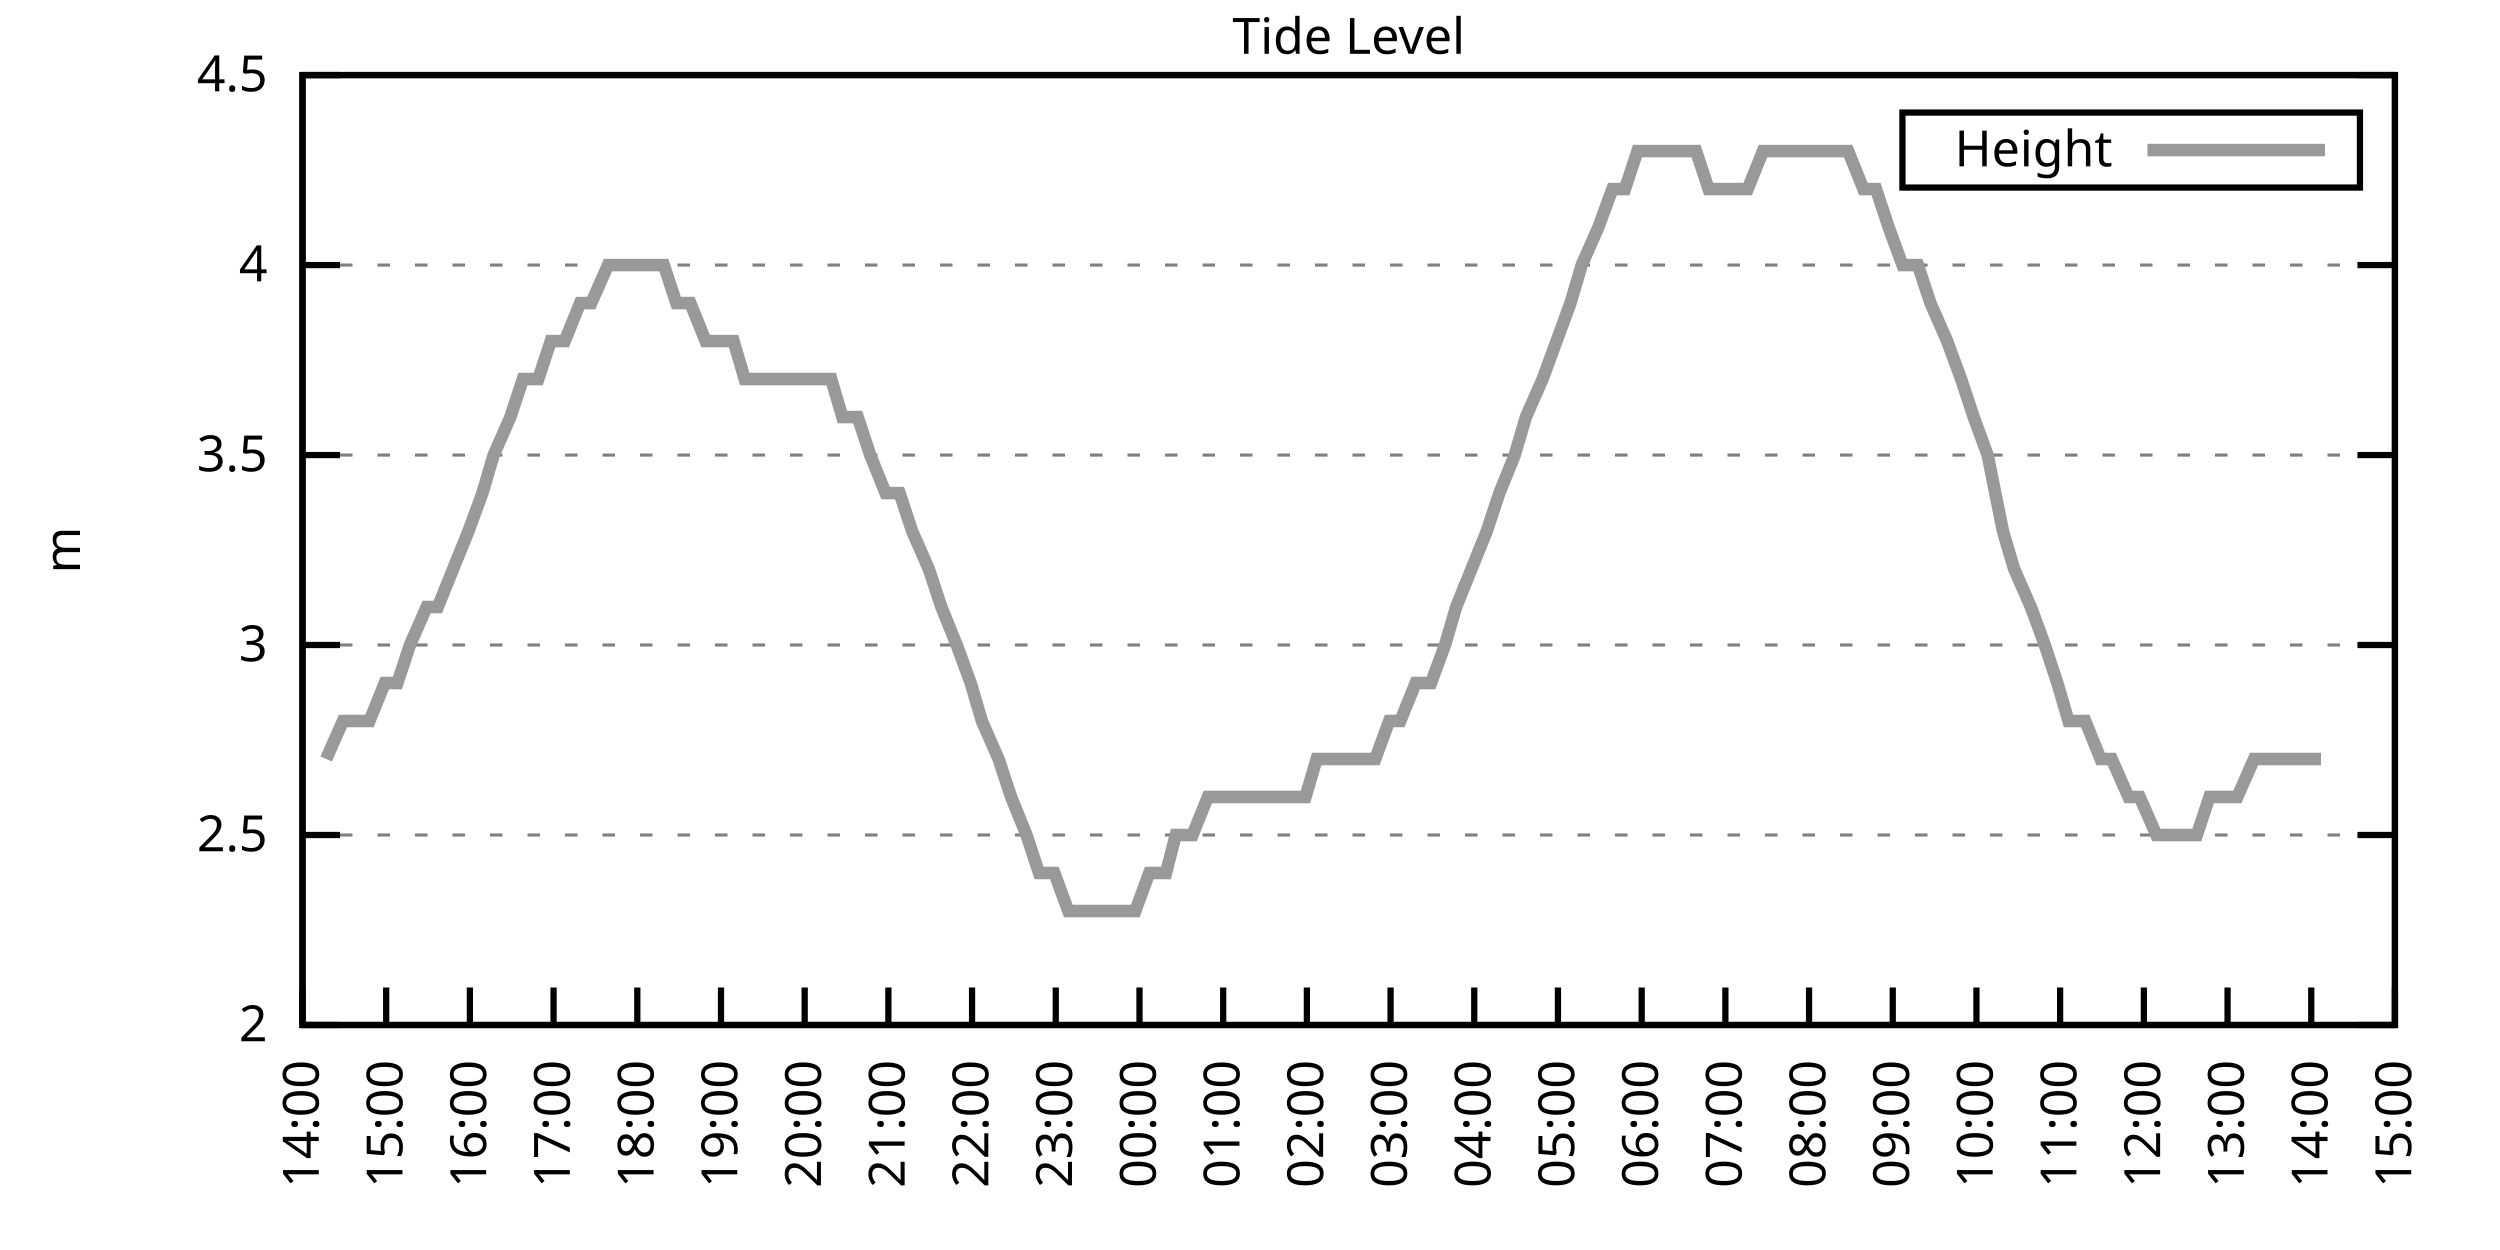
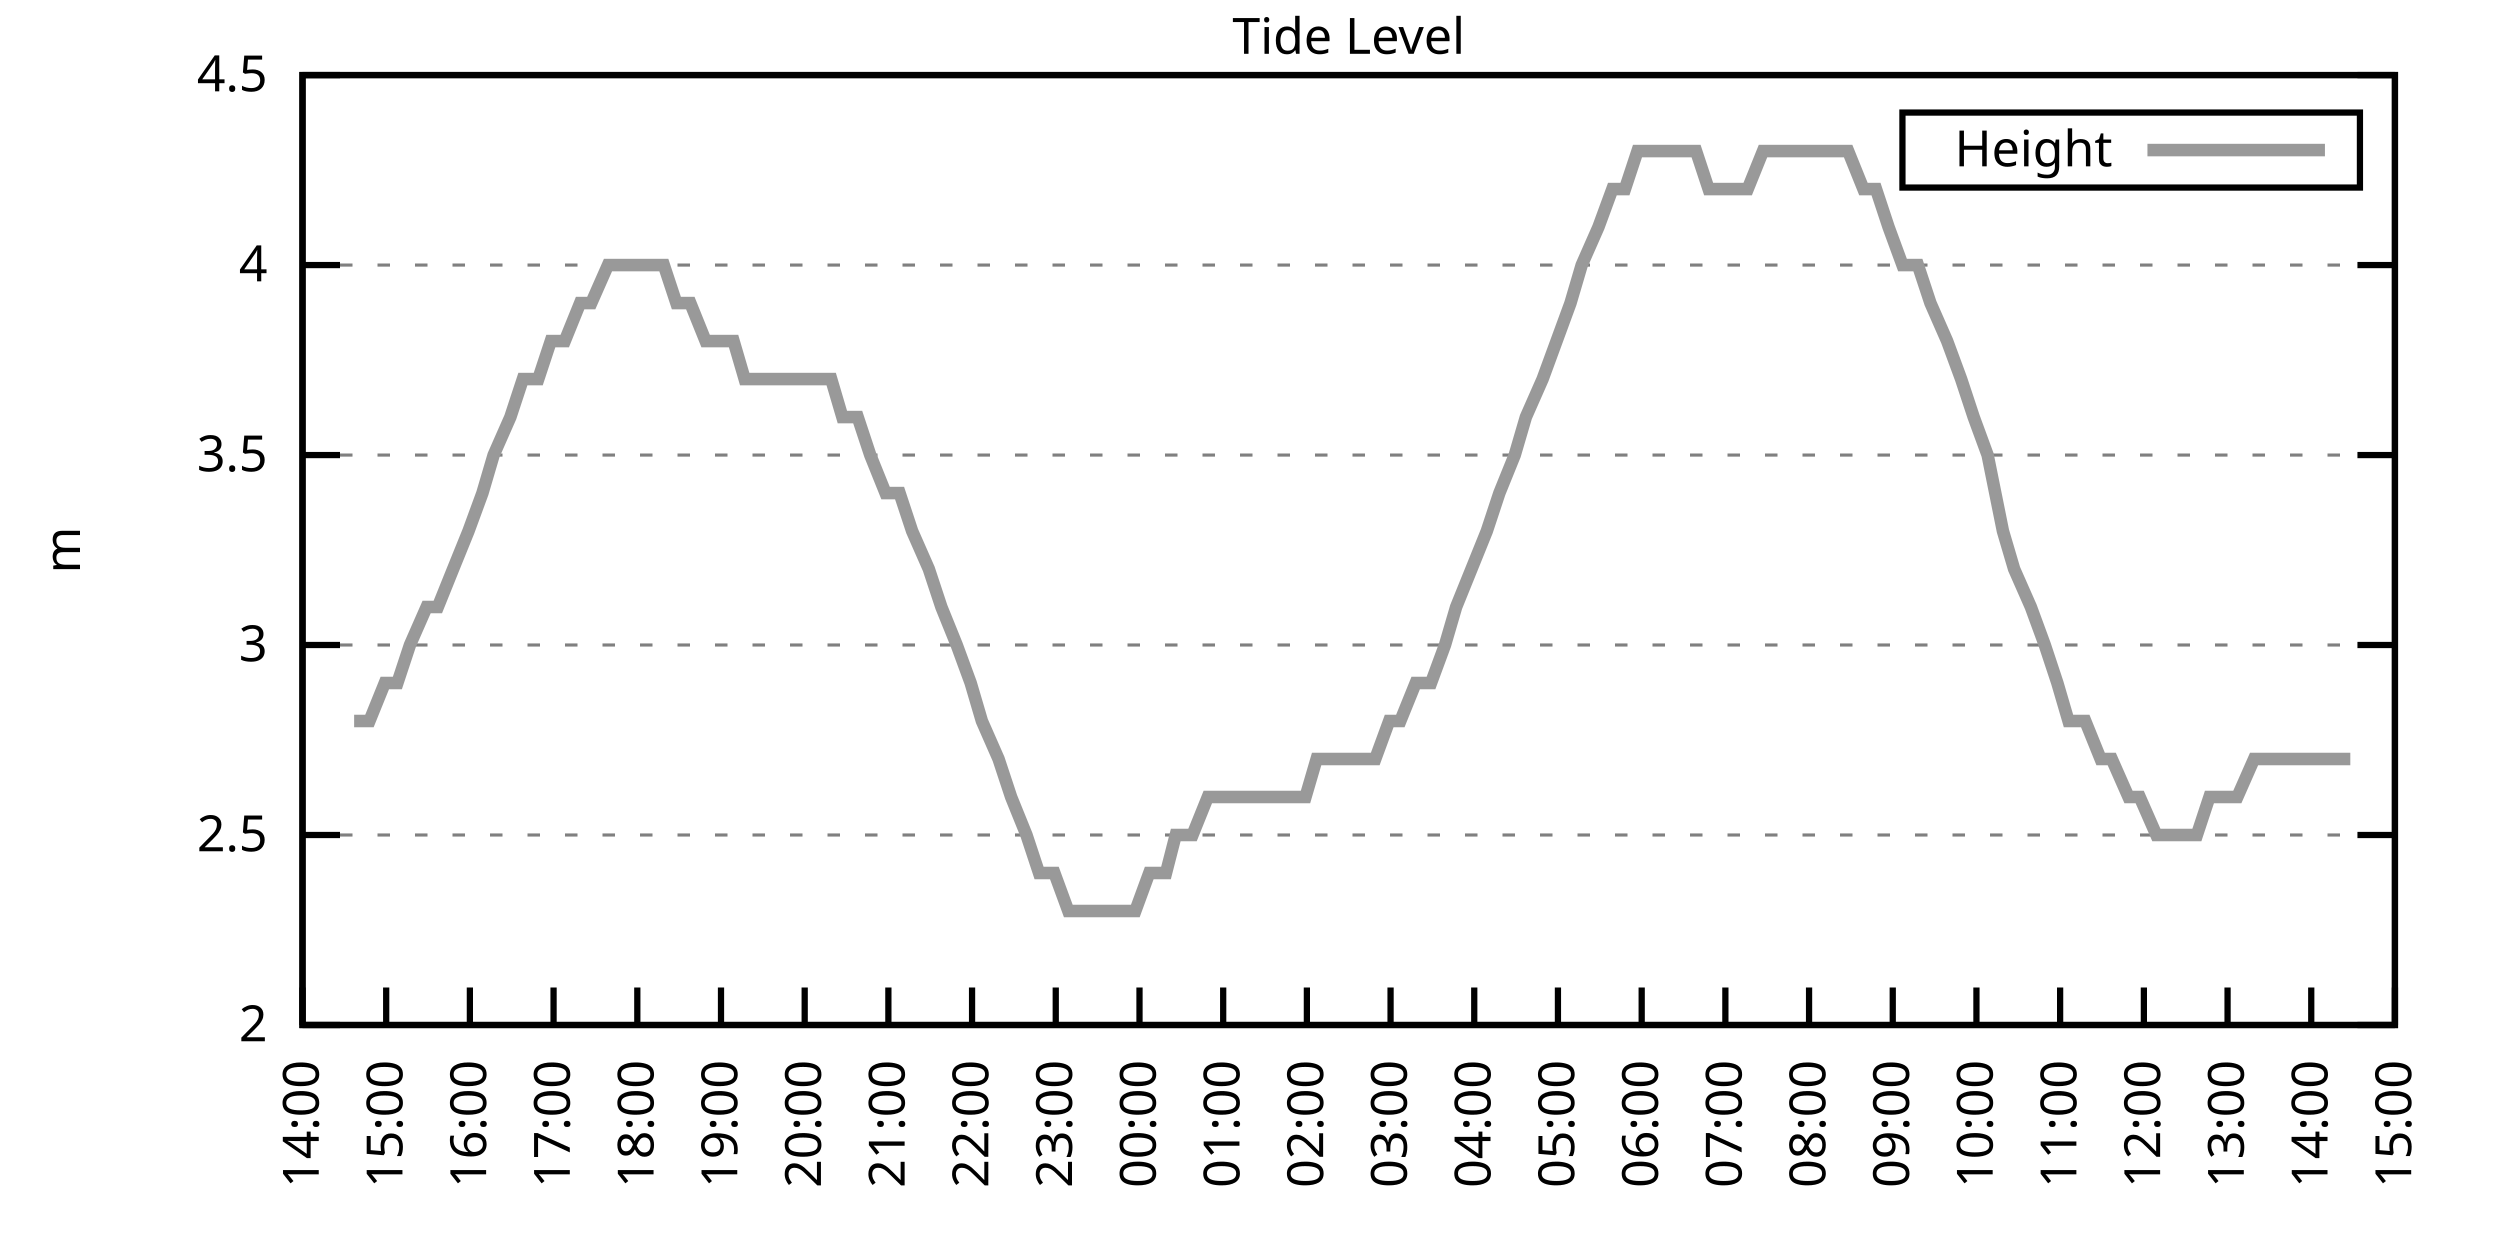
<svg xmlns="http://www.w3.org/2000/svg" xmlns:xlink="http://www.w3.org/1999/xlink" width="400" height="200" viewBox="0 0 400 200">
  <g id="gnuplot_canvas">
    <rect x="0" y="0" width="400" height="200" fill="none" />
    <defs>
      <circle id="gpDot" r="0.5" stroke-width="0.5" stroke="currentColor" />
      <path id="gpPt0" stroke-width="0.333" stroke="currentColor" d="M-1,0 h2 M0,-1 v2" />
      <path id="gpPt1" stroke-width="0.333" stroke="currentColor" d="M-1,-1 L1,1 M1,-1 L-1,1" />
      <path id="gpPt2" stroke-width="0.333" stroke="currentColor" d="M-1,0 L1,0 M0,-1 L0,1 M-1,-1 L1,1 M-1,1 L1,-1" />
      <rect id="gpPt3" stroke-width="0.333" stroke="currentColor" x="-1" y="-1" width="2" height="2" />
      <rect id="gpPt4" stroke-width="0.333" stroke="currentColor" fill="currentColor" x="-1" y="-1" width="2" height="2" />
      <circle id="gpPt5" stroke-width="0.333" stroke="currentColor" cx="0" cy="0" r="1" />
      <use xlink:href="#gpPt5" id="gpPt6" fill="currentColor" stroke="none" />
      <path id="gpPt7" stroke-width="0.333" stroke="currentColor" d="M0,-1.33 L-1.33,0.67 L1.33,0.67 z" />
      <use xlink:href="#gpPt7" id="gpPt8" fill="currentColor" stroke="none" />
      <use xlink:href="#gpPt7" id="gpPt9" stroke="currentColor" transform="rotate(180)" />
      <use xlink:href="#gpPt9" id="gpPt10" fill="currentColor" stroke="none" />
      <use xlink:href="#gpPt3" id="gpPt11" stroke="currentColor" transform="rotate(45)" />
      <use xlink:href="#gpPt11" id="gpPt12" fill="currentColor" stroke="none" />
      <path id="gpPt13" stroke-width="0.333" stroke="currentColor" d="M0,1.330 L1.265,0.411 L0.782,-1.067 L-0.782,-1.076 L-1.265,0.411 z" />
      <use xlink:href="#gpPt13" id="gpPt14" fill="currentColor" stroke="none" />
      <filter id="textbox" filterUnits="objectBoundingBox" x="0" y="0" height="1" width="1">
        <feFlood flood-color="white" flood-opacity="1" result="bgnd" />
        <feComposite in="SourceGraphic" in2="bgnd" operator="atop" />
      </filter>
      <filter id="greybox" filterUnits="objectBoundingBox" x="0" y="0" height="1" width="1">
        <feFlood flood-color="lightgrey" flood-opacity="1" result="grey" />
        <feComposite in="SourceGraphic" in2="grey" operator="atop" />
      </filter>
    </defs>
    <g fill="none" color="white" stroke="currentColor" stroke-width="1.00" stroke-linecap="butt" stroke-linejoin="miter">
</g>
    <g fill="none" color="black" stroke="currentColor" stroke-width="1.00" stroke-linecap="butt" stroke-linejoin="miter">
      <g stroke="none" shape-rendering="crispEdges">
        <polygon fill="rgb(255, 255, 255)" points="48.40,164.00 383.18,164.00 383.18,12.02 48.40,12.02 " />
      </g>
    </g>
    <g fill="none" color="black" stroke="currentColor" stroke-width="1.00" stroke-linecap="butt" stroke-linejoin="miter">
</g>
    <g fill="none" color="black" stroke="black" stroke-width="0.50" stroke-linecap="butt" stroke-linejoin="miter">
</g>
    <g fill="none" color="gray" stroke="currentColor" stroke-width="0.50" stroke-linecap="butt" stroke-linejoin="miter">
      <path stroke="gray" stroke-dasharray="2,4" class="gridline" d="M48.40,164.00 L383.19,164.00  " />
    </g>
    <g fill="none" color="gray" stroke="gray" stroke-width="1.00" stroke-linecap="butt" stroke-linejoin="miter">
</g>
    <g fill="none" color="black" stroke="currentColor" stroke-width="1.00" stroke-linecap="butt" stroke-linejoin="miter">
      <path stroke="black" d="M48.40,164.00 L54.40,164.00 M383.19,164.00 L377.19,164.00  " />
      <g transform="translate(42.80,166.60)" stroke="none" fill="black" font-family="Sans" font-size="8.00" text-anchor="end">
        <text>
          <tspan font-family="Sans"> 2</tspan>
        </text>
      </g>
    </g>
    <g fill="none" color="black" stroke="currentColor" stroke-width="1.00" stroke-linecap="butt" stroke-linejoin="miter">
</g>
    <g fill="none" color="black" stroke="black" stroke-width="0.50" stroke-linecap="butt" stroke-linejoin="miter">
</g>
    <g fill="none" color="gray" stroke="currentColor" stroke-width="0.50" stroke-linecap="butt" stroke-linejoin="miter">
      <path stroke="gray" stroke-dasharray="2,4" class="gridline" d="M48.40,133.60 L383.19,133.60  " />
    </g>
    <g fill="none" color="gray" stroke="gray" stroke-width="1.00" stroke-linecap="butt" stroke-linejoin="miter">
</g>
    <g fill="none" color="black" stroke="currentColor" stroke-width="1.00" stroke-linecap="butt" stroke-linejoin="miter">
      <path stroke="black" d="M48.40,133.60 L54.40,133.60 M383.19,133.60 L377.19,133.60  " />
      <g transform="translate(42.80,136.20)" stroke="none" fill="black" font-family="Sans" font-size="8.00" text-anchor="end">
        <text>
          <tspan font-family="Sans"> 2.5</tspan>
        </text>
      </g>
    </g>
    <g fill="none" color="black" stroke="currentColor" stroke-width="1.00" stroke-linecap="butt" stroke-linejoin="miter">
</g>
    <g fill="none" color="black" stroke="black" stroke-width="0.50" stroke-linecap="butt" stroke-linejoin="miter">
</g>
    <g fill="none" color="gray" stroke="currentColor" stroke-width="0.50" stroke-linecap="butt" stroke-linejoin="miter">
      <path stroke="gray" stroke-dasharray="2,4" class="gridline" d="M48.40,103.20 L383.19,103.20  " />
    </g>
    <g fill="none" color="gray" stroke="gray" stroke-width="1.00" stroke-linecap="butt" stroke-linejoin="miter">
</g>
    <g fill="none" color="black" stroke="currentColor" stroke-width="1.00" stroke-linecap="butt" stroke-linejoin="miter">
      <path stroke="black" d="M48.40,103.20 L54.40,103.20 M383.19,103.20 L377.19,103.20  " />
      <g transform="translate(42.80,105.80)" stroke="none" fill="black" font-family="Sans" font-size="8.00" text-anchor="end">
        <text>
          <tspan font-family="Sans"> 3</tspan>
        </text>
      </g>
    </g>
    <g fill="none" color="black" stroke="currentColor" stroke-width="1.00" stroke-linecap="butt" stroke-linejoin="miter">
</g>
    <g fill="none" color="black" stroke="black" stroke-width="0.50" stroke-linecap="butt" stroke-linejoin="miter">
</g>
    <g fill="none" color="gray" stroke="currentColor" stroke-width="0.50" stroke-linecap="butt" stroke-linejoin="miter">
      <path stroke="gray" stroke-dasharray="2,4" class="gridline" d="M48.40,72.81 L383.19,72.81  " />
    </g>
    <g fill="none" color="gray" stroke="gray" stroke-width="1.00" stroke-linecap="butt" stroke-linejoin="miter">
</g>
    <g fill="none" color="black" stroke="currentColor" stroke-width="1.00" stroke-linecap="butt" stroke-linejoin="miter">
      <path stroke="black" d="M48.40,72.81 L54.40,72.81 M383.19,72.81 L377.19,72.81  " />
      <g transform="translate(42.80,75.41)" stroke="none" fill="black" font-family="Sans" font-size="8.00" text-anchor="end">
        <text>
          <tspan font-family="Sans"> 3.5</tspan>
        </text>
      </g>
    </g>
    <g fill="none" color="black" stroke="currentColor" stroke-width="1.00" stroke-linecap="butt" stroke-linejoin="miter">
</g>
    <g fill="none" color="black" stroke="black" stroke-width="0.50" stroke-linecap="butt" stroke-linejoin="miter">
</g>
    <g fill="none" color="gray" stroke="currentColor" stroke-width="0.50" stroke-linecap="butt" stroke-linejoin="miter">
      <path stroke="gray" stroke-dasharray="2,4" class="gridline" d="M48.40,42.41 L383.19,42.41  " />
    </g>
    <g fill="none" color="gray" stroke="gray" stroke-width="1.00" stroke-linecap="butt" stroke-linejoin="miter">
</g>
    <g fill="none" color="black" stroke="currentColor" stroke-width="1.00" stroke-linecap="butt" stroke-linejoin="miter">
      <path stroke="black" d="M48.40,42.41 L54.40,42.41 M383.19,42.41 L377.19,42.41  " />
      <g transform="translate(42.80,45.01)" stroke="none" fill="black" font-family="Sans" font-size="8.00" text-anchor="end">
        <text>
          <tspan font-family="Sans"> 4</tspan>
        </text>
      </g>
    </g>
    <g fill="none" color="black" stroke="currentColor" stroke-width="1.00" stroke-linecap="butt" stroke-linejoin="miter">
</g>
    <g fill="none" color="black" stroke="black" stroke-width="0.50" stroke-linecap="butt" stroke-linejoin="miter">
</g>
    <g fill="none" color="gray" stroke="currentColor" stroke-width="0.50" stroke-linecap="butt" stroke-linejoin="miter">
      <path stroke="gray" stroke-dasharray="2,4" class="gridline" d="M48.40,12.01 L383.19,12.01  " />
    </g>
    <g fill="none" color="gray" stroke="gray" stroke-width="1.00" stroke-linecap="butt" stroke-linejoin="miter">
</g>
    <g fill="none" color="black" stroke="currentColor" stroke-width="1.00" stroke-linecap="butt" stroke-linejoin="miter">
      <path stroke="black" d="M48.40,12.01 L54.40,12.01 M383.19,12.01 L377.19,12.01  " />
      <g transform="translate(42.80,14.61)" stroke="none" fill="black" font-family="Sans" font-size="8.00" text-anchor="end">
        <text>
          <tspan font-family="Sans"> 4.5</tspan>
        </text>
      </g>
    </g>
    <g fill="none" color="black" stroke="currentColor" stroke-width="1.00" stroke-linecap="butt" stroke-linejoin="miter">
      <path stroke="black" d="M48.40,164.00 L48.40,158.00  " />
      <g transform="translate(51.00,169.60) rotate(270.00)" stroke="none" fill="black" font-family="Sans" font-size="8.00" text-anchor="end">
        <text>
          <tspan font-family="Sans">14:00</tspan>
        </text>
      </g>
    </g>
    <g fill="none" color="black" stroke="currentColor" stroke-width="1.00" stroke-linecap="butt" stroke-linejoin="miter">
      <path stroke="black" d="M61.79,164.00 L61.79,158.00  " />
      <g transform="translate(64.39,169.60) rotate(270.00)" stroke="none" fill="black" font-family="Sans" font-size="8.00" text-anchor="end">
        <text>
          <tspan font-family="Sans">15:00</tspan>
        </text>
      </g>
    </g>
    <g fill="none" color="black" stroke="currentColor" stroke-width="1.00" stroke-linecap="butt" stroke-linejoin="miter">
      <path stroke="black" d="M75.18,164.00 L75.18,158.00  " />
      <g transform="translate(77.78,169.60) rotate(270.00)" stroke="none" fill="black" font-family="Sans" font-size="8.00" text-anchor="end">
        <text>
          <tspan font-family="Sans">16:00</tspan>
        </text>
      </g>
    </g>
    <g fill="none" color="black" stroke="currentColor" stroke-width="1.00" stroke-linecap="butt" stroke-linejoin="miter">
      <path stroke="black" d="M88.57,164.00 L88.57,158.00  " />
      <g transform="translate(91.17,169.60) rotate(270.00)" stroke="none" fill="black" font-family="Sans" font-size="8.00" text-anchor="end">
        <text>
          <tspan font-family="Sans">17:00</tspan>
        </text>
      </g>
    </g>
    <g fill="none" color="black" stroke="currentColor" stroke-width="1.00" stroke-linecap="butt" stroke-linejoin="miter">
      <path stroke="black" d="M101.97,164.00 L101.97,158.00  " />
      <g transform="translate(104.57,169.60) rotate(270.00)" stroke="none" fill="black" font-family="Sans" font-size="8.00" text-anchor="end">
        <text>
          <tspan font-family="Sans">18:00</tspan>
        </text>
      </g>
    </g>
    <g fill="none" color="black" stroke="currentColor" stroke-width="1.00" stroke-linecap="butt" stroke-linejoin="miter">
      <path stroke="black" d="M115.36,164.00 L115.36,158.00  " />
      <g transform="translate(117.96,169.60) rotate(270.00)" stroke="none" fill="black" font-family="Sans" font-size="8.00" text-anchor="end">
        <text>
          <tspan font-family="Sans">19:00</tspan>
        </text>
      </g>
    </g>
    <g fill="none" color="black" stroke="currentColor" stroke-width="1.00" stroke-linecap="butt" stroke-linejoin="miter">
      <path stroke="black" d="M128.75,164.00 L128.75,158.00  " />
      <g transform="translate(131.35,169.60) rotate(270.00)" stroke="none" fill="black" font-family="Sans" font-size="8.00" text-anchor="end">
        <text>
          <tspan font-family="Sans">20:00</tspan>
        </text>
      </g>
    </g>
    <g fill="none" color="black" stroke="currentColor" stroke-width="1.00" stroke-linecap="butt" stroke-linejoin="miter">
      <path stroke="black" d="M142.14,164.00 L142.14,158.00  " />
      <g transform="translate(144.74,169.60) rotate(270.00)" stroke="none" fill="black" font-family="Sans" font-size="8.00" text-anchor="end">
        <text>
          <tspan font-family="Sans">21:00</tspan>
        </text>
      </g>
    </g>
    <g fill="none" color="black" stroke="currentColor" stroke-width="1.00" stroke-linecap="butt" stroke-linejoin="miter">
      <path stroke="black" d="M155.53,164.00 L155.53,158.00  " />
      <g transform="translate(158.13,169.60) rotate(270.00)" stroke="none" fill="black" font-family="Sans" font-size="8.00" text-anchor="end">
        <text>
          <tspan font-family="Sans">22:00</tspan>
        </text>
      </g>
    </g>
    <g fill="none" color="black" stroke="currentColor" stroke-width="1.00" stroke-linecap="butt" stroke-linejoin="miter">
      <path stroke="black" d="M168.92,164.00 L168.92,158.00  " />
      <g transform="translate(171.52,169.60) rotate(270.00)" stroke="none" fill="black" font-family="Sans" font-size="8.00" text-anchor="end">
        <text>
          <tspan font-family="Sans">23:00</tspan>
        </text>
      </g>
    </g>
    <g fill="none" color="black" stroke="currentColor" stroke-width="1.00" stroke-linecap="butt" stroke-linejoin="miter">
      <path stroke="black" d="M182.32,164.00 L182.32,158.00  " />
      <g transform="translate(184.92,169.60) rotate(270.00)" stroke="none" fill="black" font-family="Sans" font-size="8.00" text-anchor="end">
        <text>
          <tspan font-family="Sans">00:00</tspan>
        </text>
      </g>
    </g>
    <g fill="none" color="black" stroke="currentColor" stroke-width="1.00" stroke-linecap="butt" stroke-linejoin="miter">
      <path stroke="black" d="M195.71,164.00 L195.71,158.00  " />
      <g transform="translate(198.31,169.60) rotate(270.00)" stroke="none" fill="black" font-family="Sans" font-size="8.00" text-anchor="end">
        <text>
          <tspan font-family="Sans">01:00</tspan>
        </text>
      </g>
    </g>
    <g fill="none" color="black" stroke="currentColor" stroke-width="1.00" stroke-linecap="butt" stroke-linejoin="miter">
      <path stroke="black" d="M209.10,164.00 L209.10,158.00  " />
      <g transform="translate(211.70,169.60) rotate(270.00)" stroke="none" fill="black" font-family="Sans" font-size="8.00" text-anchor="end">
        <text>
          <tspan font-family="Sans">02:00</tspan>
        </text>
      </g>
    </g>
    <g fill="none" color="black" stroke="currentColor" stroke-width="1.00" stroke-linecap="butt" stroke-linejoin="miter">
      <path stroke="black" d="M222.49,164.00 L222.49,158.00  " />
      <g transform="translate(225.09,169.60) rotate(270.00)" stroke="none" fill="black" font-family="Sans" font-size="8.00" text-anchor="end">
        <text>
          <tspan font-family="Sans">03:00</tspan>
        </text>
      </g>
    </g>
    <g fill="none" color="black" stroke="currentColor" stroke-width="1.00" stroke-linecap="butt" stroke-linejoin="miter">
      <path stroke="black" d="M235.88,164.00 L235.88,158.00  " />
      <g transform="translate(238.48,169.60) rotate(270.00)" stroke="none" fill="black" font-family="Sans" font-size="8.00" text-anchor="end">
        <text>
          <tspan font-family="Sans">04:00</tspan>
        </text>
      </g>
    </g>
    <g fill="none" color="black" stroke="currentColor" stroke-width="1.00" stroke-linecap="butt" stroke-linejoin="miter">
      <path stroke="black" d="M249.27,164.00 L249.27,158.00  " />
      <g transform="translate(251.87,169.60) rotate(270.00)" stroke="none" fill="black" font-family="Sans" font-size="8.00" text-anchor="end">
        <text>
          <tspan font-family="Sans">05:00</tspan>
        </text>
      </g>
    </g>
    <g fill="none" color="black" stroke="currentColor" stroke-width="1.00" stroke-linecap="butt" stroke-linejoin="miter">
      <path stroke="black" d="M262.67,164.00 L262.67,158.00  " />
      <g transform="translate(265.27,169.60) rotate(270.00)" stroke="none" fill="black" font-family="Sans" font-size="8.00" text-anchor="end">
        <text>
          <tspan font-family="Sans">06:00</tspan>
        </text>
      </g>
    </g>
    <g fill="none" color="black" stroke="currentColor" stroke-width="1.00" stroke-linecap="butt" stroke-linejoin="miter">
      <path stroke="black" d="M276.06,164.00 L276.06,158.00  " />
      <g transform="translate(278.66,169.60) rotate(270.00)" stroke="none" fill="black" font-family="Sans" font-size="8.00" text-anchor="end">
        <text>
          <tspan font-family="Sans">07:00</tspan>
        </text>
      </g>
    </g>
    <g fill="none" color="black" stroke="currentColor" stroke-width="1.00" stroke-linecap="butt" stroke-linejoin="miter">
      <path stroke="black" d="M289.45,164.00 L289.45,158.00  " />
      <g transform="translate(292.05,169.60) rotate(270.00)" stroke="none" fill="black" font-family="Sans" font-size="8.00" text-anchor="end">
        <text>
          <tspan font-family="Sans">08:00</tspan>
        </text>
      </g>
    </g>
    <g fill="none" color="black" stroke="currentColor" stroke-width="1.00" stroke-linecap="butt" stroke-linejoin="miter">
      <path stroke="black" d="M302.84,164.00 L302.84,158.00  " />
      <g transform="translate(305.44,169.60) rotate(270.00)" stroke="none" fill="black" font-family="Sans" font-size="8.00" text-anchor="end">
        <text>
          <tspan font-family="Sans">09:00</tspan>
        </text>
      </g>
    </g>
    <g fill="none" color="black" stroke="currentColor" stroke-width="1.00" stroke-linecap="butt" stroke-linejoin="miter">
      <path stroke="black" d="M316.23,164.00 L316.23,158.00  " />
      <g transform="translate(318.83,169.60) rotate(270.00)" stroke="none" fill="black" font-family="Sans" font-size="8.00" text-anchor="end">
        <text>
          <tspan font-family="Sans">10:00</tspan>
        </text>
      </g>
    </g>
    <g fill="none" color="black" stroke="currentColor" stroke-width="1.00" stroke-linecap="butt" stroke-linejoin="miter">
      <path stroke="black" d="M329.62,164.00 L329.62,158.00  " />
      <g transform="translate(332.22,169.60) rotate(270.00)" stroke="none" fill="black" font-family="Sans" font-size="8.00" text-anchor="end">
        <text>
          <tspan font-family="Sans">11:00</tspan>
        </text>
      </g>
    </g>
    <g fill="none" color="black" stroke="currentColor" stroke-width="1.00" stroke-linecap="butt" stroke-linejoin="miter">
      <path stroke="black" d="M343.02,164.00 L343.02,158.00  " />
      <g transform="translate(345.62,169.60) rotate(270.00)" stroke="none" fill="black" font-family="Sans" font-size="8.00" text-anchor="end">
        <text>
          <tspan font-family="Sans">12:00</tspan>
        </text>
      </g>
    </g>
    <g fill="none" color="black" stroke="currentColor" stroke-width="1.00" stroke-linecap="butt" stroke-linejoin="miter">
      <path stroke="black" d="M356.41,164.00 L356.41,158.00  " />
      <g transform="translate(359.01,169.60) rotate(270.00)" stroke="none" fill="black" font-family="Sans" font-size="8.00" text-anchor="end">
        <text>
          <tspan font-family="Sans">13:00</tspan>
        </text>
      </g>
    </g>
    <g fill="none" color="black" stroke="currentColor" stroke-width="1.00" stroke-linecap="butt" stroke-linejoin="miter">
      <path stroke="black" d="M369.80,164.00 L369.80,158.00  " />
      <g transform="translate(372.40,169.60) rotate(270.00)" stroke="none" fill="black" font-family="Sans" font-size="8.00" text-anchor="end">
        <text>
          <tspan font-family="Sans">14:00</tspan>
        </text>
      </g>
    </g>
    <g fill="none" color="black" stroke="currentColor" stroke-width="1.00" stroke-linecap="butt" stroke-linejoin="miter">
      <path stroke="black" d="M383.19,164.00 L383.19,158.00  " />
      <g transform="translate(385.79,169.60) rotate(270.00)" stroke="none" fill="black" font-family="Sans" font-size="8.00" text-anchor="end">
        <text>
          <tspan font-family="Sans">15:00</tspan>
        </text>
      </g>
    </g>
    <g fill="none" color="black" stroke="currentColor" stroke-width="1.00" stroke-linecap="butt" stroke-linejoin="miter">
</g>
    <g fill="none" color="black" stroke="currentColor" stroke-width="1.00" stroke-linecap="butt" stroke-linejoin="miter">
      <path stroke="black" d="M48.40,12.01 L48.40,164.00 L383.19,164.00 L383.19,12.01 L48.40,12.01 Z  " />
    </g>
    <g fill="none" color="black" stroke="currentColor" stroke-width="1.00" stroke-linecap="butt" stroke-linejoin="miter">
</g>
    <g fill="none" color="black" stroke="currentColor" stroke-width="1.00" stroke-linecap="butt" stroke-linejoin="miter">
      <path stroke="black" d="M304.39,30.01 L304.39,18.01 L377.59,18.01 L377.59,30.01 L304.39,30.01 Z  " />
    </g>
    <g id="Tide_level_plot_1">
      <g fill="none" color="white" stroke="black" stroke-width="2.00" stroke-linecap="butt" stroke-linejoin="miter">
</g>
      <g fill="none" color="black" stroke="currentColor" stroke-width="2.00" stroke-linecap="butt" stroke-linejoin="miter">
        <g transform="translate(337.99,26.61)" stroke="none" fill="black" font-family="Sans" font-size="8.00" text-anchor="end">
          <text>
            <tspan font-family="Sans">Height</tspan>
          </text>
        </g>
      </g>
      <g fill="none" color="black" stroke="currentColor" stroke-width="2.00" stroke-linecap="butt" stroke-linejoin="miter">
-         <path stroke="rgb(153, 153, 153)" d="M343.59,24.01 L371.99,24.01 M52.19,121.44 L54.87,115.36 L56.66,115.36 L59.11,115.36 L61.57,109.28 L63.58,109.28   L65.59,103.20 L68.26,97.12 L70.05,97.12 L72.50,91.04 L74.96,84.97 L77.19,78.89 L78.98,72.81 L81.66,66.73   L83.66,60.65 L86.12,60.65 L88.13,54.57 L90.36,54.57 L92.82,48.49 L94.60,48.49 L97.28,42.41 L99.06,42.41   L101.52,42.41 L103.75,42.41 L106.21,42.41 L108.22,48.49 L110.45,48.49 L112.90,54.57 L114.69,54.57 L117.37,54.57   L119.15,60.65 L121.83,60.65 L123.84,60.65 L126.29,60.65 L128.30,60.65 L130.76,60.65 L132.99,60.65 L134.78,66.73   L137.23,66.73 L139.24,72.81 L141.69,78.89 L143.93,78.89 L145.94,84.97 L148.61,91.04 L150.62,97.12 L153.08,103.20   L155.31,109.28 L157.10,115.36 L159.77,121.44 L161.78,127.52 L164.24,133.60 L166.25,139.68 L168.70,139.68 L170.93,145.76   L172.94,145.76 L175.40,145.76 L177.18,145.76 L179.86,145.76 L181.65,145.76 L183.88,139.68 L186.56,139.68 L188.12,133.60   L190.80,133.60 L193.25,127.52 L195.26,127.52 L197.05,127.52 L199.73,127.52 L202.18,127.52 L204.19,127.52 L206.64,127.52   L208.88,127.52 L210.66,121.44 L212.89,121.44 L215.35,121.44 L217.80,121.44 L220.04,121.44 L222.27,115.36 L224.05,115.36   L226.51,109.28 L228.96,109.28 L231.20,103.20 L232.98,97.12 L235.44,91.04 L237.89,84.97 L239.90,78.89 L242.36,72.81   L244.14,66.73 L246.82,60.65 L251.28,48.49 L253.07,42.41 L255.75,36.33 L257.98,30.25 L259.99,30.25 L262.00,24.17   L264.67,24.17 L266.46,24.17 L268.92,24.17 L271.37,24.17 L273.38,30.25 L275.39,30.25 L277.40,30.25 L279.63,30.25   L282.08,24.17 L284.54,24.17 L286.99,24.17 L288.78,24.17 L291.46,24.17 L293.47,24.17 L295.70,24.17 L298.15,30.25   L300.16,30.25 L302.17,36.33 L304.40,42.41 L306.86,42.41 L308.87,48.49 L311.54,54.57 L313.78,60.65 L315.79,66.73   L318.02,72.81 L320.47,84.97 L322.26,91.04 L324.94,97.12 L327.17,103.20 L329.18,109.28 L330.96,115.36 L333.64,115.36   L336.10,121.44 L337.88,121.44 L340.56,127.52 L342.35,127.52 L345.02,133.60 L347.03,133.60 L349.04,133.60 L351.50,133.60   L353.51,127.52 L356.18,127.52 L357.97,127.52 L360.65,121.44 L362.66,121.44 L365.11,121.44 L367.12,121.44 L369.35,121.44   L371.36,121.44  " />
+         <path stroke="rgb(153, 153, 153)" d="M343.59,24.01 L371.99,24.01 M56.66,115.36 L59.11,115.36 L61.57,109.28 L63.58,109.28 L65.59,103.20 L68.26,97.12   L70.05,97.12 L72.50,91.04 L74.96,84.97 L77.19,78.89 L78.98,72.81 L81.66,66.73 L83.66,60.65 L86.12,60.65   L88.13,54.57 L90.36,54.57 L92.82,48.49 L94.60,48.49 L97.28,42.41 L99.06,42.41 L101.52,42.41 L103.75,42.41   L106.21,42.41 L108.22,48.49 L110.45,48.49 L112.90,54.57 L114.69,54.57 L117.37,54.57 L119.15,60.65 L121.83,60.65   L123.84,60.65 L126.29,60.65 L128.30,60.65 L130.76,60.65 L132.99,60.65 L134.78,66.73 L137.23,66.73 L139.24,72.81   L141.69,78.89 L143.93,78.89 L145.94,84.97 L148.61,91.04 L150.62,97.12 L153.08,103.20 L155.31,109.28 L157.10,115.36   L159.77,121.44 L161.78,127.52 L164.24,133.60 L166.25,139.68 L168.70,139.68 L170.93,145.76 L172.94,145.76 L175.40,145.76   L177.18,145.76 L179.86,145.76 L181.65,145.76 L183.88,139.68 L186.56,139.68 L188.12,133.60 L190.80,133.60 L193.25,127.52   L195.26,127.52 L197.05,127.52 L199.73,127.52 L202.18,127.52 L204.19,127.52 L206.64,127.52 L208.88,127.52 L210.66,121.44   L212.89,121.44 L215.35,121.44 L217.80,121.44 L220.04,121.44 L222.27,115.36 L224.05,115.36 L226.51,109.28 L228.96,109.28   L231.20,103.20 L232.98,97.12 L235.44,91.04 L237.89,84.97 L239.90,78.89 L242.36,72.81 L244.14,66.73 L246.82,60.65   L251.28,48.49 L253.07,42.41 L255.75,36.33 L257.98,30.25 L259.99,30.25 L262.00,24.17 L264.67,24.17 L266.46,24.17   L268.92,24.17 L271.37,24.17 L273.38,30.25 L275.39,30.25 L277.40,30.25 L279.63,30.25 L282.08,24.17 L284.54,24.17   L286.99,24.17 L288.78,24.17 L291.46,24.17 L293.47,24.17 L295.70,24.17 L298.15,30.25 L300.16,30.25 L302.17,36.33   L304.40,42.41 L306.86,42.41 L308.87,48.49 L311.54,54.57 L313.78,60.65 L315.79,66.73 L318.02,72.81 L320.47,84.97   L322.26,91.04 L324.94,97.12 L327.17,103.20 L329.18,109.28 L330.96,115.36 L333.64,115.36 L336.10,121.44 L337.88,121.44   L340.56,127.52 L342.35,127.52 L345.02,133.60 L347.03,133.60 L349.04,133.60 L351.50,133.60 L353.51,127.52 L356.18,127.52   L357.97,127.52 L360.65,121.44 L362.66,121.44 L365.11,121.44 L367.12,121.44 L369.35,121.44 L371.36,121.44 L374.04,121.44   L376.05,121.44  " />
      </g>
    </g>
    <g fill="none" color="black" stroke="currentColor" stroke-width="2.00" stroke-linecap="butt" stroke-linejoin="miter">
</g>
    <g fill="none" color="black" stroke="black" stroke-width="1.00" stroke-linecap="butt" stroke-linejoin="miter">
</g>
    <g fill="none" color="black" stroke="currentColor" stroke-width="1.00" stroke-linecap="butt" stroke-linejoin="miter">
      <path stroke="black" d="M48.40,12.01 L48.40,164.00 L383.19,164.00 L383.19,12.01 L48.40,12.01 Z  " />
      <g transform="translate(12.80,88.01) rotate(270.00)" stroke="none" fill="black" font-family="Sans" font-size="8.00" text-anchor="middle">
        <text>
          <tspan font-family="Sans">m</tspan>
        </text>
      </g>
    </g>
    <g fill="none" color="black" stroke="currentColor" stroke-width="1.00" stroke-linecap="butt" stroke-linejoin="miter">
</g>
    <g fill="none" color="black" stroke="currentColor" stroke-width="1.00" stroke-linecap="butt" stroke-linejoin="miter">
      <g transform="translate(215.79,8.61)" stroke="none" fill="black" font-family="Sans" font-size="8.00" text-anchor="middle">
        <text>
          <tspan font-family="Sans">Tide Level</tspan>
        </text>
      </g>
    </g>
    <g fill="none" color="black" stroke="currentColor" stroke-width="1.00" stroke-linecap="butt" stroke-linejoin="miter">
</g>
  </g>
</svg>
